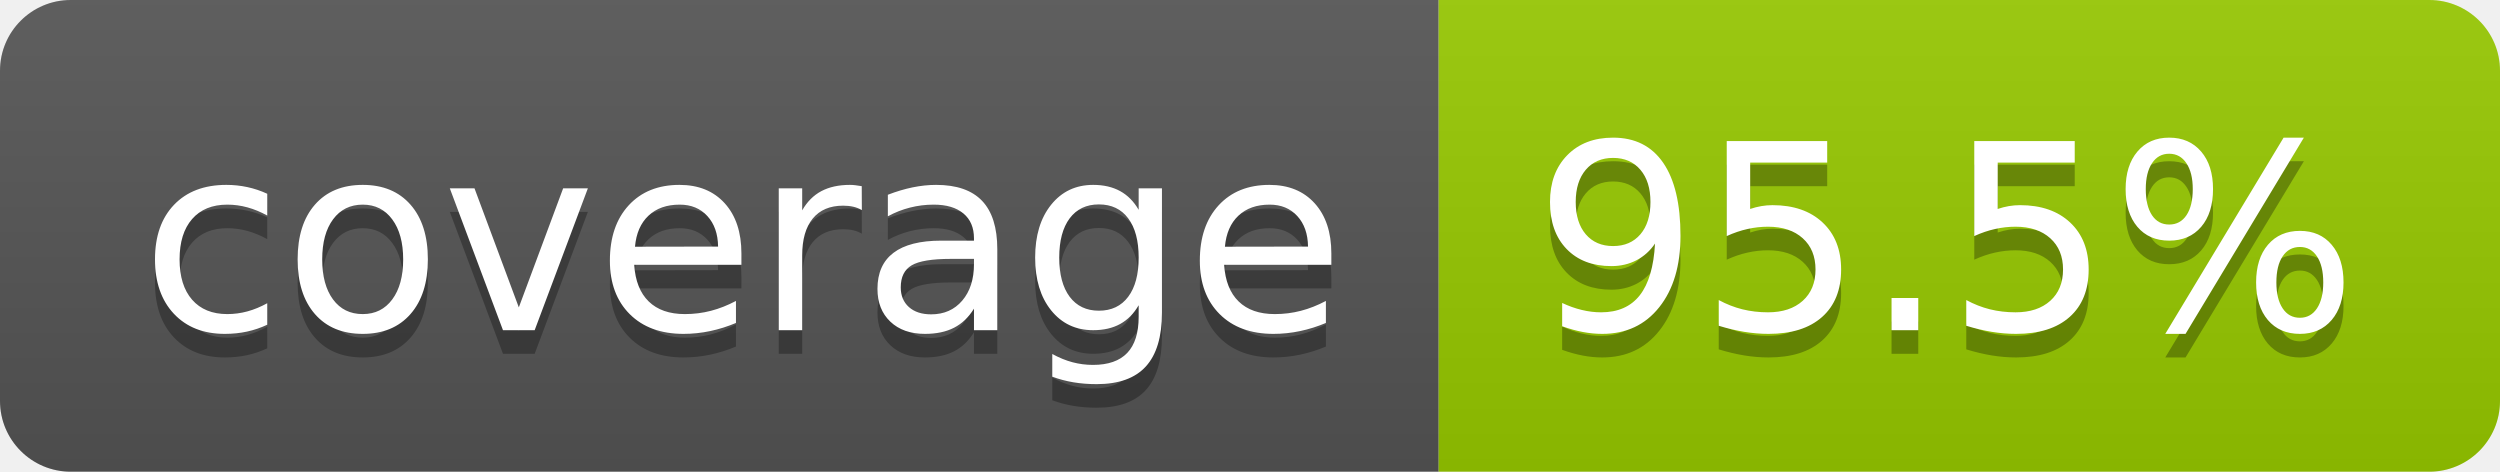
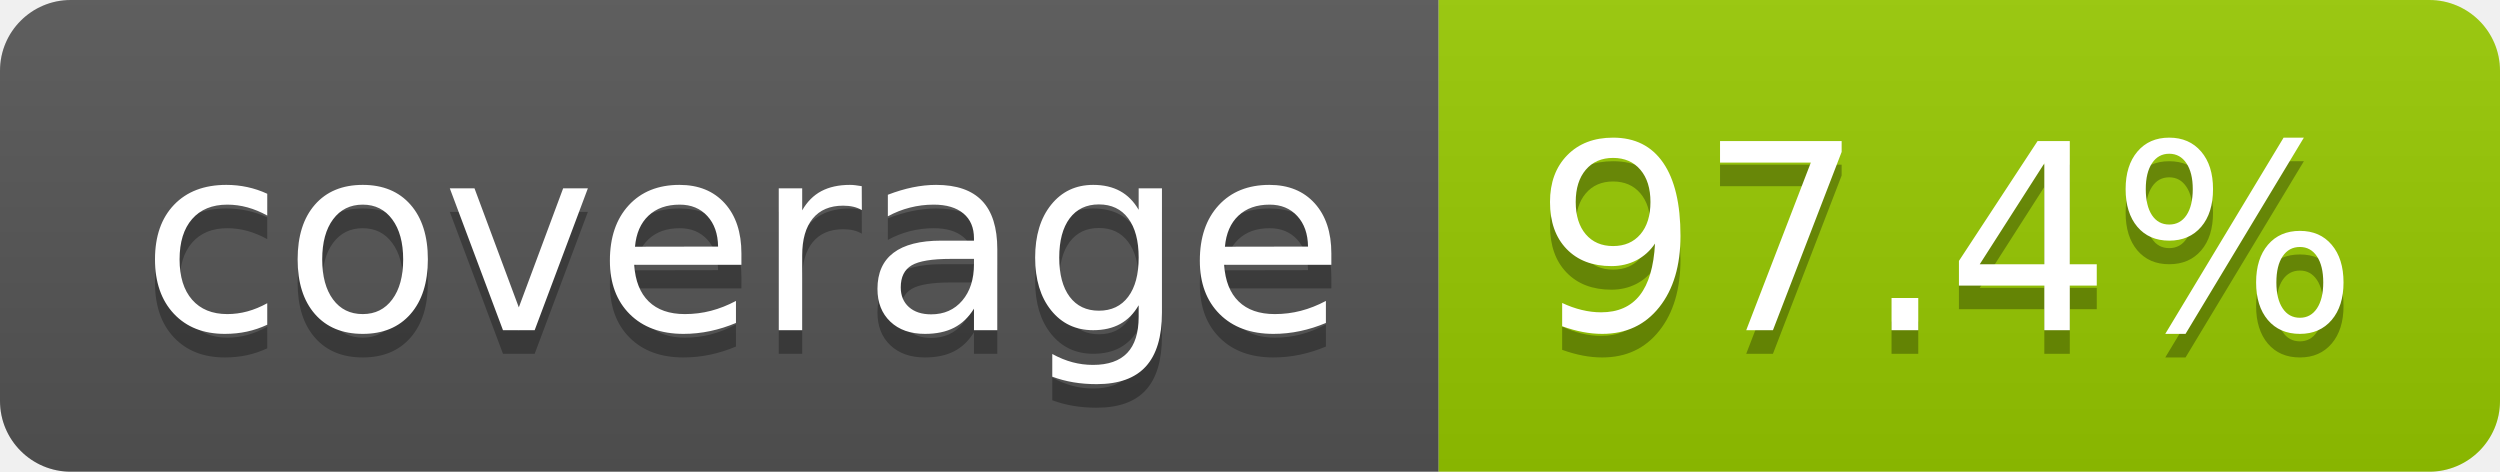
- <svg xmlns="http://www.w3.org/2000/svg" width="106" height="20" role="img" aria-label="coverage: 95.5%">
+ <svg xmlns="http://www.w3.org/2000/svg" width="106" height="20" role="img" aria-label="coverage: 97.4%">
  <linearGradient id="s" x2="0" y2="100%">
    <stop offset="0" stop-color="#bbb" stop-opacity=".1" />
    <stop offset="1" stop-opacity=".1" />
  </linearGradient>
  <clipPath id="r">
    <rect width="106" height="20" rx="3" fill="#fff" />
  </clipPath>
  <g clip-path="url(#r)">
    <rect width="61" height="20" fill="#555" />
    <rect x="61" width="45" height="20" fill="#97ca00" />
    <rect width="106" height="20" fill="url(#s)" />
  </g>
  <g fill="#fff" text-anchor="middle" font-family="Verdana,Geneva,DejaVu Sans,sans-serif" text-rendering="geometricPrecision" font-size="110">
    <text aria-hidden="true" x="315" y="150" fill="#010101" fill-opacity=".3" transform="scale(.1)" textLength="510">coverage</text>
    <text x="315" y="140" transform="scale(.1)" fill="#fff" textLength="510">coverage</text>
-     <text aria-hidden="true" x="825" y="150" fill="#010101" fill-opacity=".3" transform="scale(.1)" textLength="350">95.5%</text>
-     <text x="825" y="140" transform="scale(.1)" fill="#fff" textLength="350">95.5%</text>
+     <text aria-hidden="true" x="825" y="150" fill="#010101" fill-opacity=".3" transform="scale(.1)" textLength="350">97.4%</text>
+     <text x="825" y="140" transform="scale(.1)" fill="#fff" textLength="350">97.4%</text>
  </g>
</svg>
